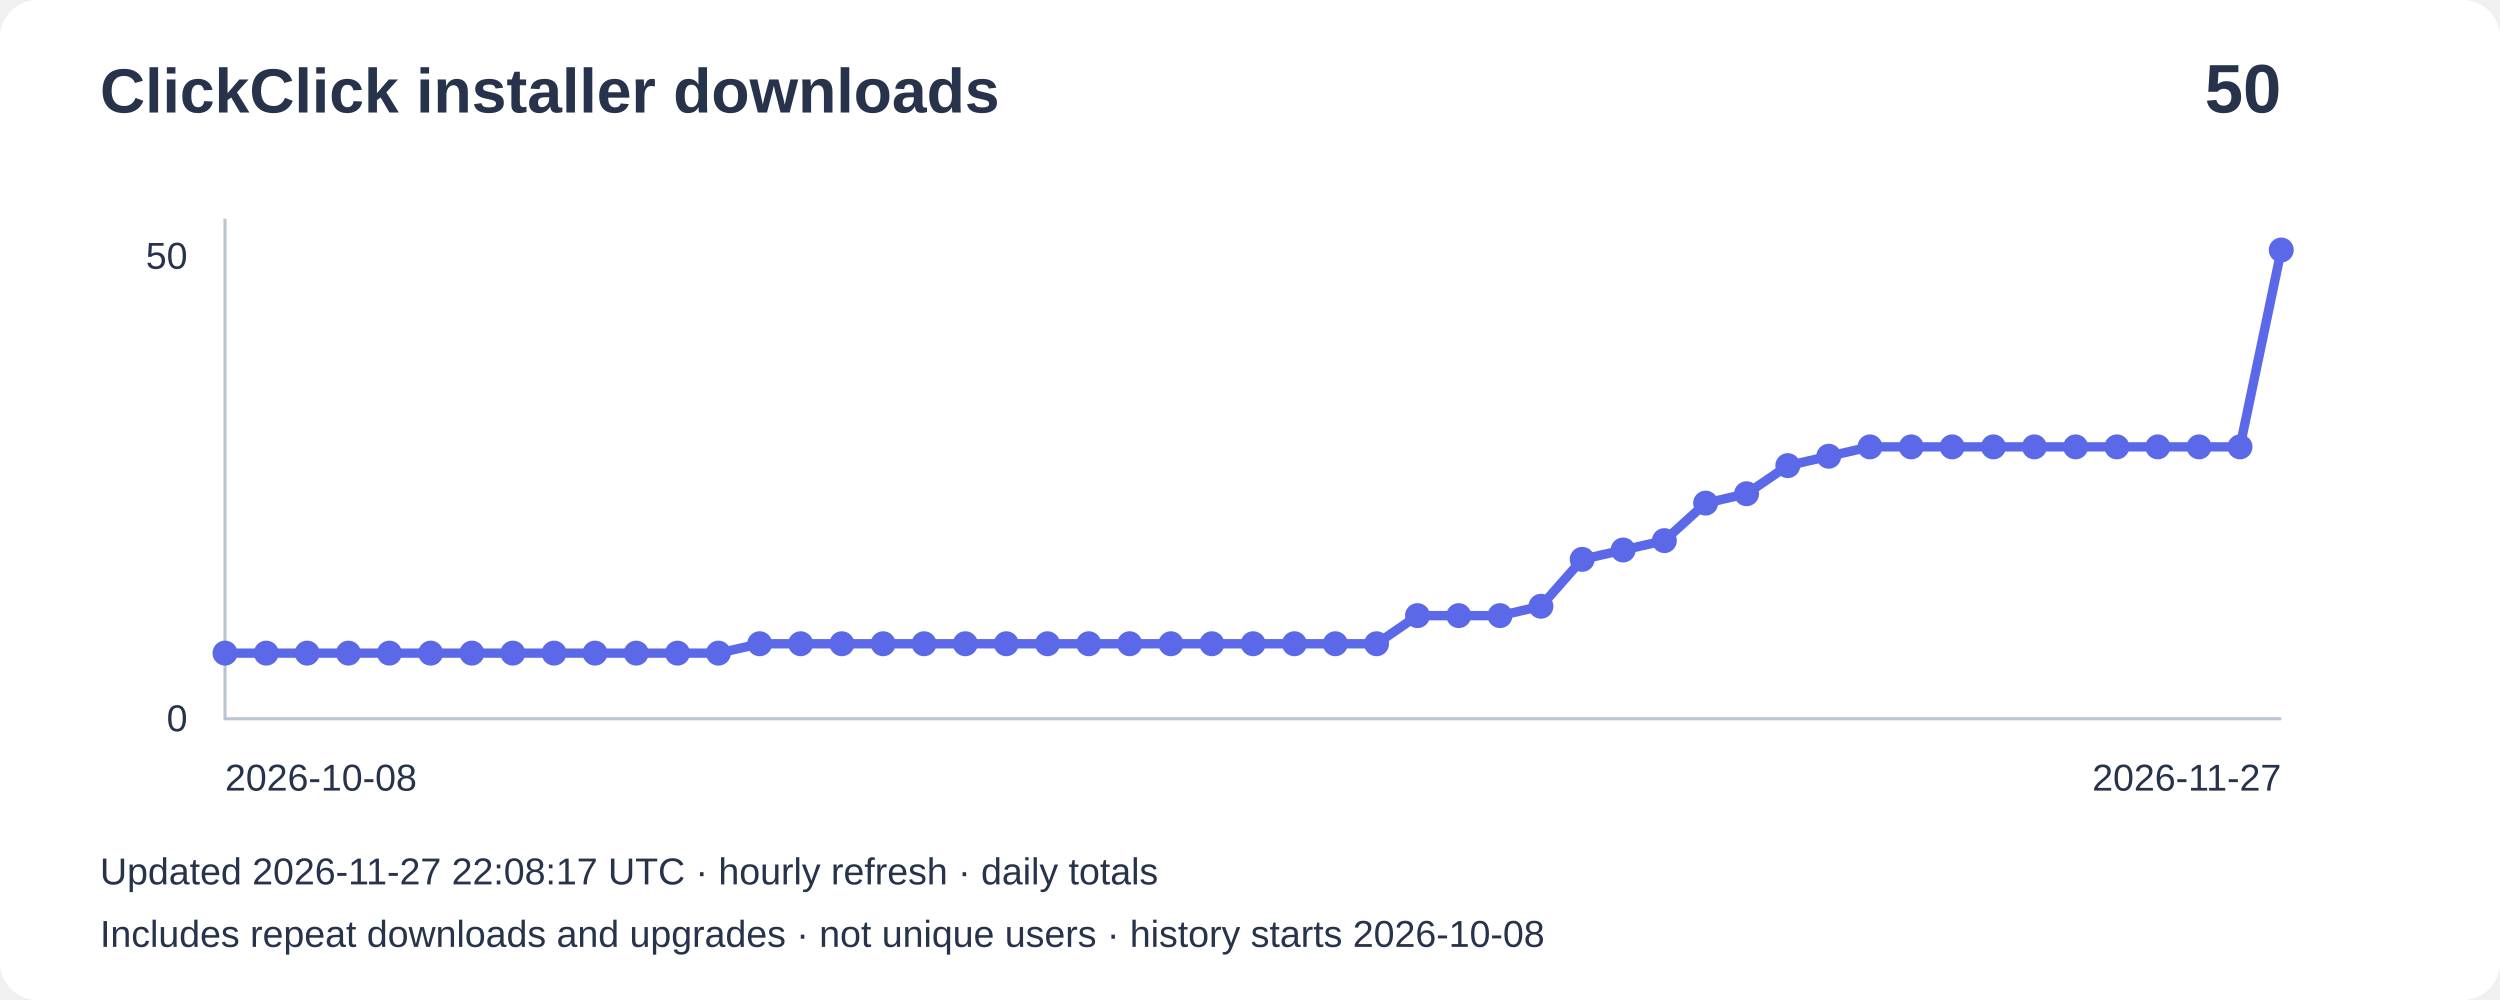
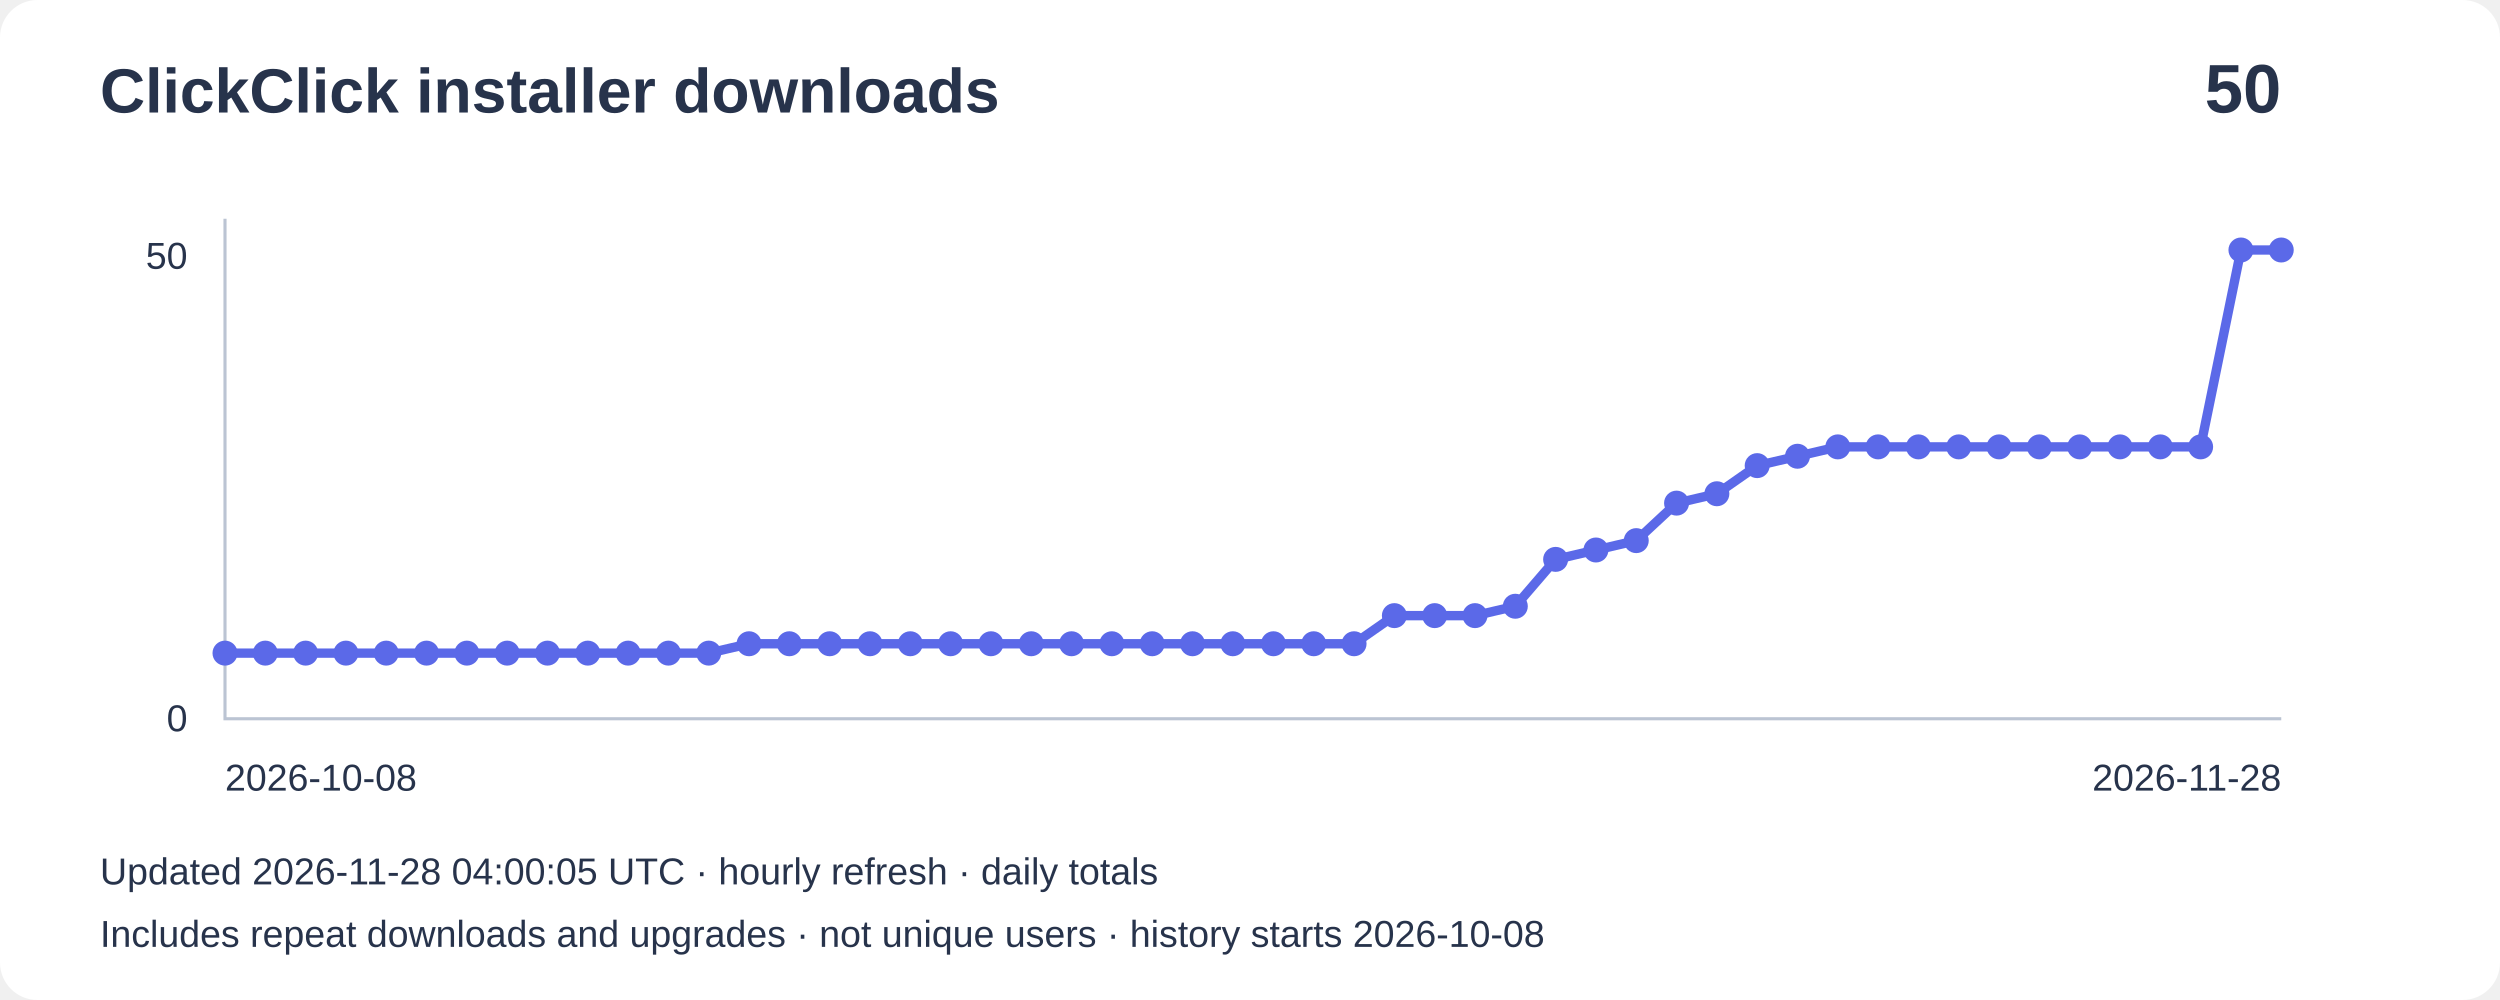
<svg xmlns="http://www.w3.org/2000/svg" width="800" height="320" viewBox="0 0 800 320" role="img" aria-label="Installer downloads: 50">
  <rect width="800" height="320" rx="12" fill="#ffffff" />
  <g font-family="Arial,sans-serif" fill="#27334b">
    <text x="32" y="36" font-size="20" font-weight="bold">ClickClick installer downloads</text>
    <text x="730" y="36" font-size="22" text-anchor="end" font-weight="bold">50</text>
    <path d="M72 70V230H730" fill="none" stroke="#bbc4d3" />
    <text x="60" y="86" text-anchor="end" font-size="12">50</text>
    <text x="60" y="234" text-anchor="end" font-size="12">0</text>
-     <polyline points="72.0,209.0 85.2,209.0 98.3,209.0 111.5,209.0 124.6,209.0 137.8,209.0 151.0,209.0 164.1,209.0 177.3,209.0 190.4,209.0 203.6,209.0 216.8,209.0 229.9,209.0 243.1,206.0 256.2,206.0 269.4,206.0 282.6,206.0 295.7,206.0 308.9,206.0 322.0,206.0 335.2,206.0 348.4,206.0 361.5,206.0 374.7,206.0 387.8,206.0 401.0,206.0 414.2,206.0 427.3,206.0 440.5,206.0 453.6,197.0 466.8,197.0 480.0,197.0 493.1,194.0 506.3,179.0 519.4,176.0 532.6,173.0 545.8,161.0 558.9,158.0 572.1,149.0 585.2,146.0 598.4,143.0 611.6,143.0 624.7,143.0 637.9,143.0 651.0,143.0 664.2,143.0 677.4,143.0 690.5,143.0 703.7,143.0 716.8,143.0 730.0,80.0" fill="none" stroke="#5b69e8" stroke-width="3" />
+     <polyline points="72.0,209.0 84.9,209.0 97.8,209.0 110.7,209.0 123.6,209.0 136.5,209.0 149.4,209.0 162.3,209.0 175.2,209.0 188.1,209.0 201.0,209.0 213.9,209.0 226.8,209.0 239.7,206.0 252.6,206.0 265.5,206.0 278.4,206.0 291.3,206.0 304.2,206.0 317.1,206.0 330.0,206.0 342.9,206.0 355.8,206.0 368.7,206.0 381.6,206.0 394.5,206.0 407.5,206.0 420.4,206.0 433.3,206.0 446.2,197.0 459.1,197.0 472.0,197.0 484.9,194.0 497.8,179.0 510.7,176.0 523.6,173.0 536.5,161.0 549.4,158.0 562.3,149.0 575.2,146.0 588.1,143.0 601.0,143.0 613.9,143.0 626.8,143.0 639.7,143.0 652.6,143.0 665.5,143.0 678.4,143.0 691.3,143.0 704.2,143.0 717.1,80.0 730.0,80.0" fill="none" stroke="#5b69e8" stroke-width="3" />
    <circle cx="72.0" cy="209.0" r="4" fill="#5b69e8" />
-     <circle cx="85.2" cy="209.0" r="4" fill="#5b69e8" />
-     <circle cx="98.3" cy="209.0" r="4" fill="#5b69e8" />
-     <circle cx="111.5" cy="209.0" r="4" fill="#5b69e8" />
-     <circle cx="124.6" cy="209.0" r="4" fill="#5b69e8" />
-     <circle cx="137.8" cy="209.0" r="4" fill="#5b69e8" />
-     <circle cx="151.0" cy="209.0" r="4" fill="#5b69e8" />
-     <circle cx="164.1" cy="209.0" r="4" fill="#5b69e8" />
-     <circle cx="177.3" cy="209.0" r="4" fill="#5b69e8" />
-     <circle cx="190.4" cy="209.0" r="4" fill="#5b69e8" />
-     <circle cx="203.6" cy="209.0" r="4" fill="#5b69e8" />
-     <circle cx="216.8" cy="209.0" r="4" fill="#5b69e8" />
-     <circle cx="229.9" cy="209.0" r="4" fill="#5b69e8" />
-     <circle cx="243.1" cy="206.0" r="4" fill="#5b69e8" />
-     <circle cx="256.2" cy="206.0" r="4" fill="#5b69e8" />
-     <circle cx="269.4" cy="206.0" r="4" fill="#5b69e8" />
-     <circle cx="282.6" cy="206.0" r="4" fill="#5b69e8" />
-     <circle cx="295.7" cy="206.0" r="4" fill="#5b69e8" />
-     <circle cx="308.9" cy="206.0" r="4" fill="#5b69e8" />
-     <circle cx="322.0" cy="206.0" r="4" fill="#5b69e8" />
-     <circle cx="335.2" cy="206.0" r="4" fill="#5b69e8" />
-     <circle cx="348.4" cy="206.0" r="4" fill="#5b69e8" />
-     <circle cx="361.5" cy="206.0" r="4" fill="#5b69e8" />
-     <circle cx="374.7" cy="206.0" r="4" fill="#5b69e8" />
-     <circle cx="387.8" cy="206.0" r="4" fill="#5b69e8" />
-     <circle cx="401.0" cy="206.0" r="4" fill="#5b69e8" />
-     <circle cx="414.2" cy="206.0" r="4" fill="#5b69e8" />
-     <circle cx="427.3" cy="206.0" r="4" fill="#5b69e8" />
-     <circle cx="440.5" cy="206.0" r="4" fill="#5b69e8" />
-     <circle cx="453.6" cy="197.0" r="4" fill="#5b69e8" />
-     <circle cx="466.8" cy="197.0" r="4" fill="#5b69e8" />
-     <circle cx="480.0" cy="197.0" r="4" fill="#5b69e8" />
-     <circle cx="493.1" cy="194.0" r="4" fill="#5b69e8" />
-     <circle cx="506.3" cy="179.0" r="4" fill="#5b69e8" />
-     <circle cx="519.4" cy="176.0" r="4" fill="#5b69e8" />
-     <circle cx="532.6" cy="173.0" r="4" fill="#5b69e8" />
-     <circle cx="545.8" cy="161.0" r="4" fill="#5b69e8" />
-     <circle cx="558.9" cy="158.0" r="4" fill="#5b69e8" />
-     <circle cx="572.1" cy="149.0" r="4" fill="#5b69e8" />
-     <circle cx="585.2" cy="146.0" r="4" fill="#5b69e8" />
-     <circle cx="598.4" cy="143.0" r="4" fill="#5b69e8" />
-     <circle cx="611.6" cy="143.0" r="4" fill="#5b69e8" />
-     <circle cx="624.7" cy="143.0" r="4" fill="#5b69e8" />
-     <circle cx="637.9" cy="143.0" r="4" fill="#5b69e8" />
-     <circle cx="651.0" cy="143.0" r="4" fill="#5b69e8" />
-     <circle cx="664.2" cy="143.0" r="4" fill="#5b69e8" />
-     <circle cx="677.4" cy="143.0" r="4" fill="#5b69e8" />
-     <circle cx="690.5" cy="143.0" r="4" fill="#5b69e8" />
-     <circle cx="703.7" cy="143.0" r="4" fill="#5b69e8" />
-     <circle cx="716.8" cy="143.0" r="4" fill="#5b69e8" />
+     <circle cx="84.9" cy="209.0" r="4" fill="#5b69e8" />
+     <circle cx="97.8" cy="209.0" r="4" fill="#5b69e8" />
+     <circle cx="110.7" cy="209.0" r="4" fill="#5b69e8" />
+     <circle cx="123.6" cy="209.0" r="4" fill="#5b69e8" />
+     <circle cx="136.5" cy="209.0" r="4" fill="#5b69e8" />
+     <circle cx="149.4" cy="209.0" r="4" fill="#5b69e8" />
+     <circle cx="162.3" cy="209.0" r="4" fill="#5b69e8" />
+     <circle cx="175.2" cy="209.0" r="4" fill="#5b69e8" />
+     <circle cx="188.1" cy="209.0" r="4" fill="#5b69e8" />
+     <circle cx="201.0" cy="209.0" r="4" fill="#5b69e8" />
+     <circle cx="213.9" cy="209.0" r="4" fill="#5b69e8" />
+     <circle cx="226.8" cy="209.0" r="4" fill="#5b69e8" />
+     <circle cx="239.7" cy="206.0" r="4" fill="#5b69e8" />
+     <circle cx="252.6" cy="206.0" r="4" fill="#5b69e8" />
+     <circle cx="265.5" cy="206.0" r="4" fill="#5b69e8" />
+     <circle cx="278.4" cy="206.0" r="4" fill="#5b69e8" />
+     <circle cx="291.3" cy="206.0" r="4" fill="#5b69e8" />
+     <circle cx="304.2" cy="206.0" r="4" fill="#5b69e8" />
+     <circle cx="317.1" cy="206.0" r="4" fill="#5b69e8" />
+     <circle cx="330.0" cy="206.0" r="4" fill="#5b69e8" />
+     <circle cx="342.9" cy="206.0" r="4" fill="#5b69e8" />
+     <circle cx="355.8" cy="206.0" r="4" fill="#5b69e8" />
+     <circle cx="368.7" cy="206.0" r="4" fill="#5b69e8" />
+     <circle cx="381.6" cy="206.0" r="4" fill="#5b69e8" />
+     <circle cx="394.5" cy="206.0" r="4" fill="#5b69e8" />
+     <circle cx="407.5" cy="206.0" r="4" fill="#5b69e8" />
+     <circle cx="420.4" cy="206.0" r="4" fill="#5b69e8" />
+     <circle cx="433.3" cy="206.0" r="4" fill="#5b69e8" />
+     <circle cx="446.2" cy="197.0" r="4" fill="#5b69e8" />
+     <circle cx="459.1" cy="197.0" r="4" fill="#5b69e8" />
+     <circle cx="472.0" cy="197.0" r="4" fill="#5b69e8" />
+     <circle cx="484.9" cy="194.0" r="4" fill="#5b69e8" />
+     <circle cx="497.8" cy="179.0" r="4" fill="#5b69e8" />
+     <circle cx="510.7" cy="176.0" r="4" fill="#5b69e8" />
+     <circle cx="523.6" cy="173.0" r="4" fill="#5b69e8" />
+     <circle cx="536.5" cy="161.0" r="4" fill="#5b69e8" />
+     <circle cx="549.4" cy="158.0" r="4" fill="#5b69e8" />
+     <circle cx="562.3" cy="149.0" r="4" fill="#5b69e8" />
+     <circle cx="575.2" cy="146.0" r="4" fill="#5b69e8" />
+     <circle cx="588.1" cy="143.0" r="4" fill="#5b69e8" />
+     <circle cx="601.0" cy="143.0" r="4" fill="#5b69e8" />
+     <circle cx="613.9" cy="143.0" r="4" fill="#5b69e8" />
+     <circle cx="626.8" cy="143.0" r="4" fill="#5b69e8" />
+     <circle cx="639.7" cy="143.0" r="4" fill="#5b69e8" />
+     <circle cx="652.6" cy="143.0" r="4" fill="#5b69e8" />
+     <circle cx="665.5" cy="143.0" r="4" fill="#5b69e8" />
+     <circle cx="678.4" cy="143.0" r="4" fill="#5b69e8" />
+     <circle cx="691.3" cy="143.0" r="4" fill="#5b69e8" />
+     <circle cx="704.2" cy="143.0" r="4" fill="#5b69e8" />
+     <circle cx="717.1" cy="80.0" r="4" fill="#5b69e8" />
    <circle cx="730.0" cy="80.0" r="4" fill="#5b69e8" />
    <text x="72" y="253" font-size="12">2026-10-08</text>
-     <text x="730" y="253" text-anchor="end" font-size="12">2026-11-27</text>
-     <text x="32" y="283" font-size="12">Updated 2026-11-27 22:08:17 UTC · hourly refresh · daily totals</text>
+     <text x="730" y="253" text-anchor="end" font-size="12">2026-11-28</text>
+     <text x="32" y="283" font-size="12">Updated 2026-11-28 04:00:05 UTC · hourly refresh · daily totals</text>
    <text x="32" y="303" font-size="12">Includes repeat downloads and upgrades · not unique users · history starts 2026-10-08</text>
  </g>
</svg>
